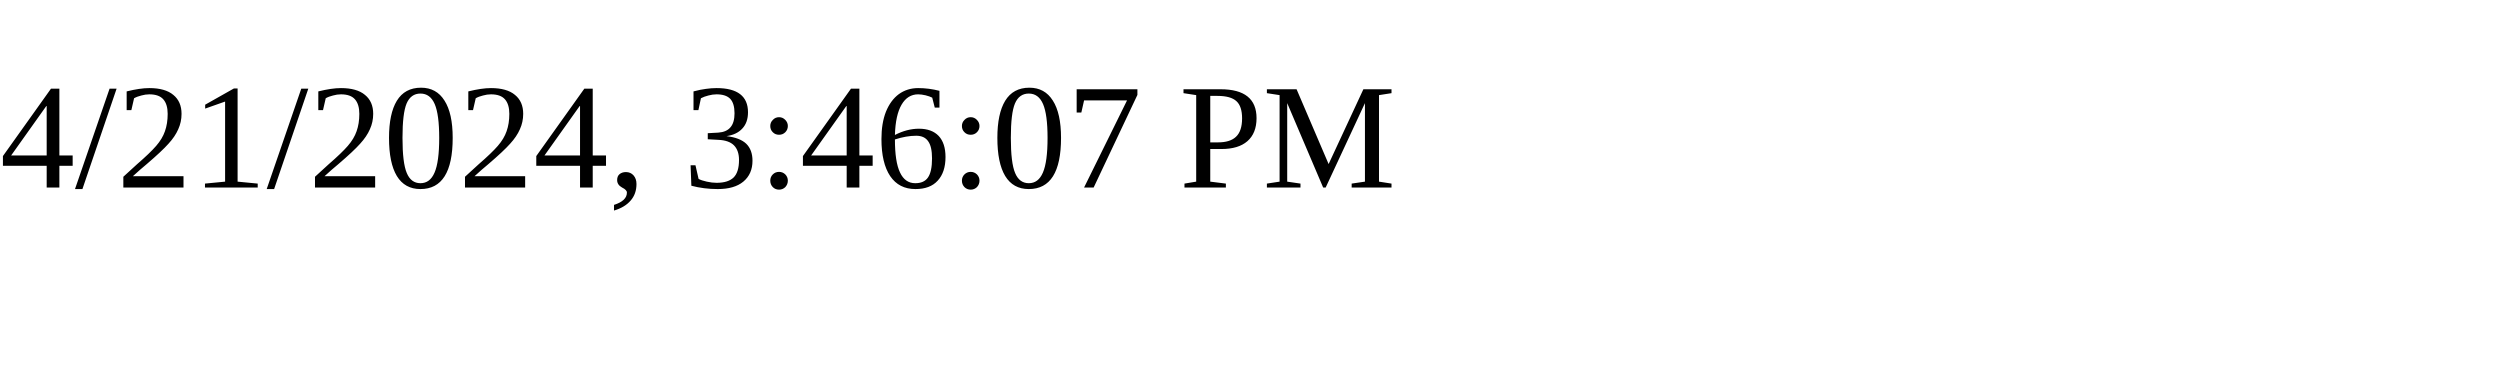
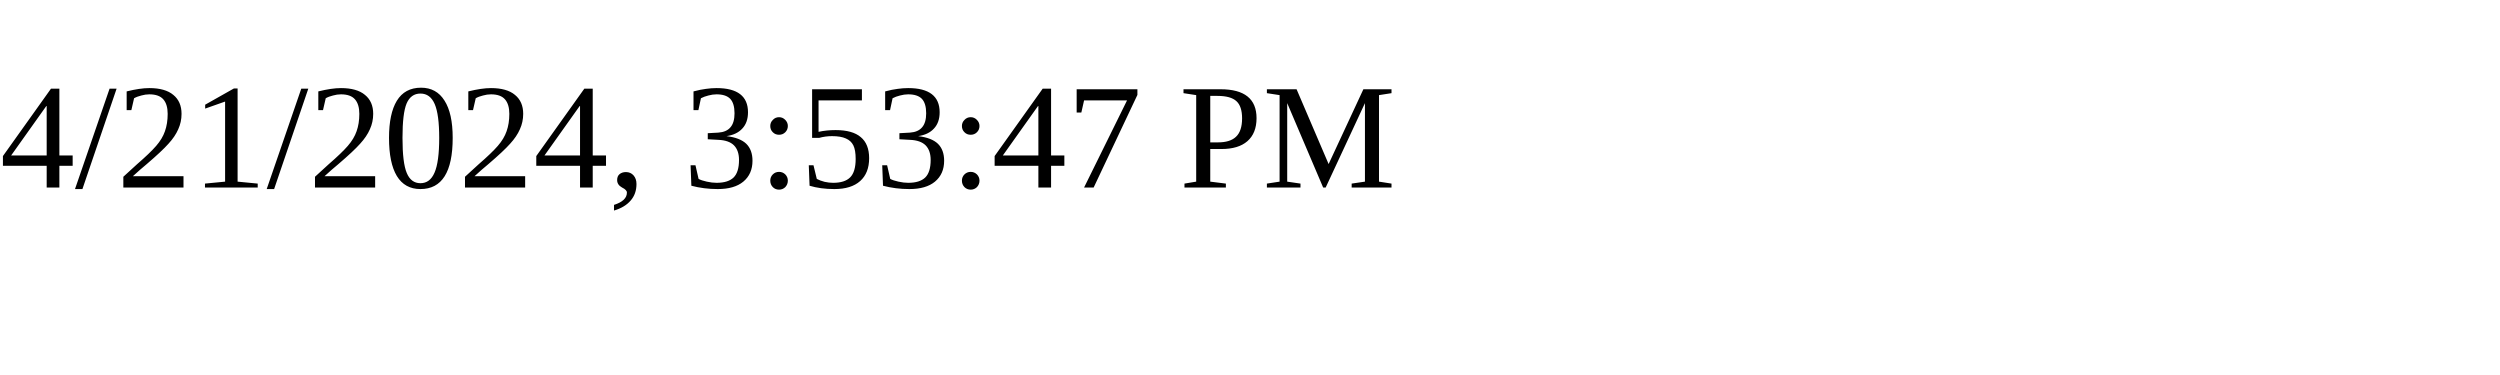
<svg xmlns="http://www.w3.org/2000/svg" height="30" width="200">
-   <text x="0" y="15">4/21/2024, 3:46:07 PM</text>
+   <text x="0" y="15">4/21/2024, 3:53:47 PM</text>
</svg>
